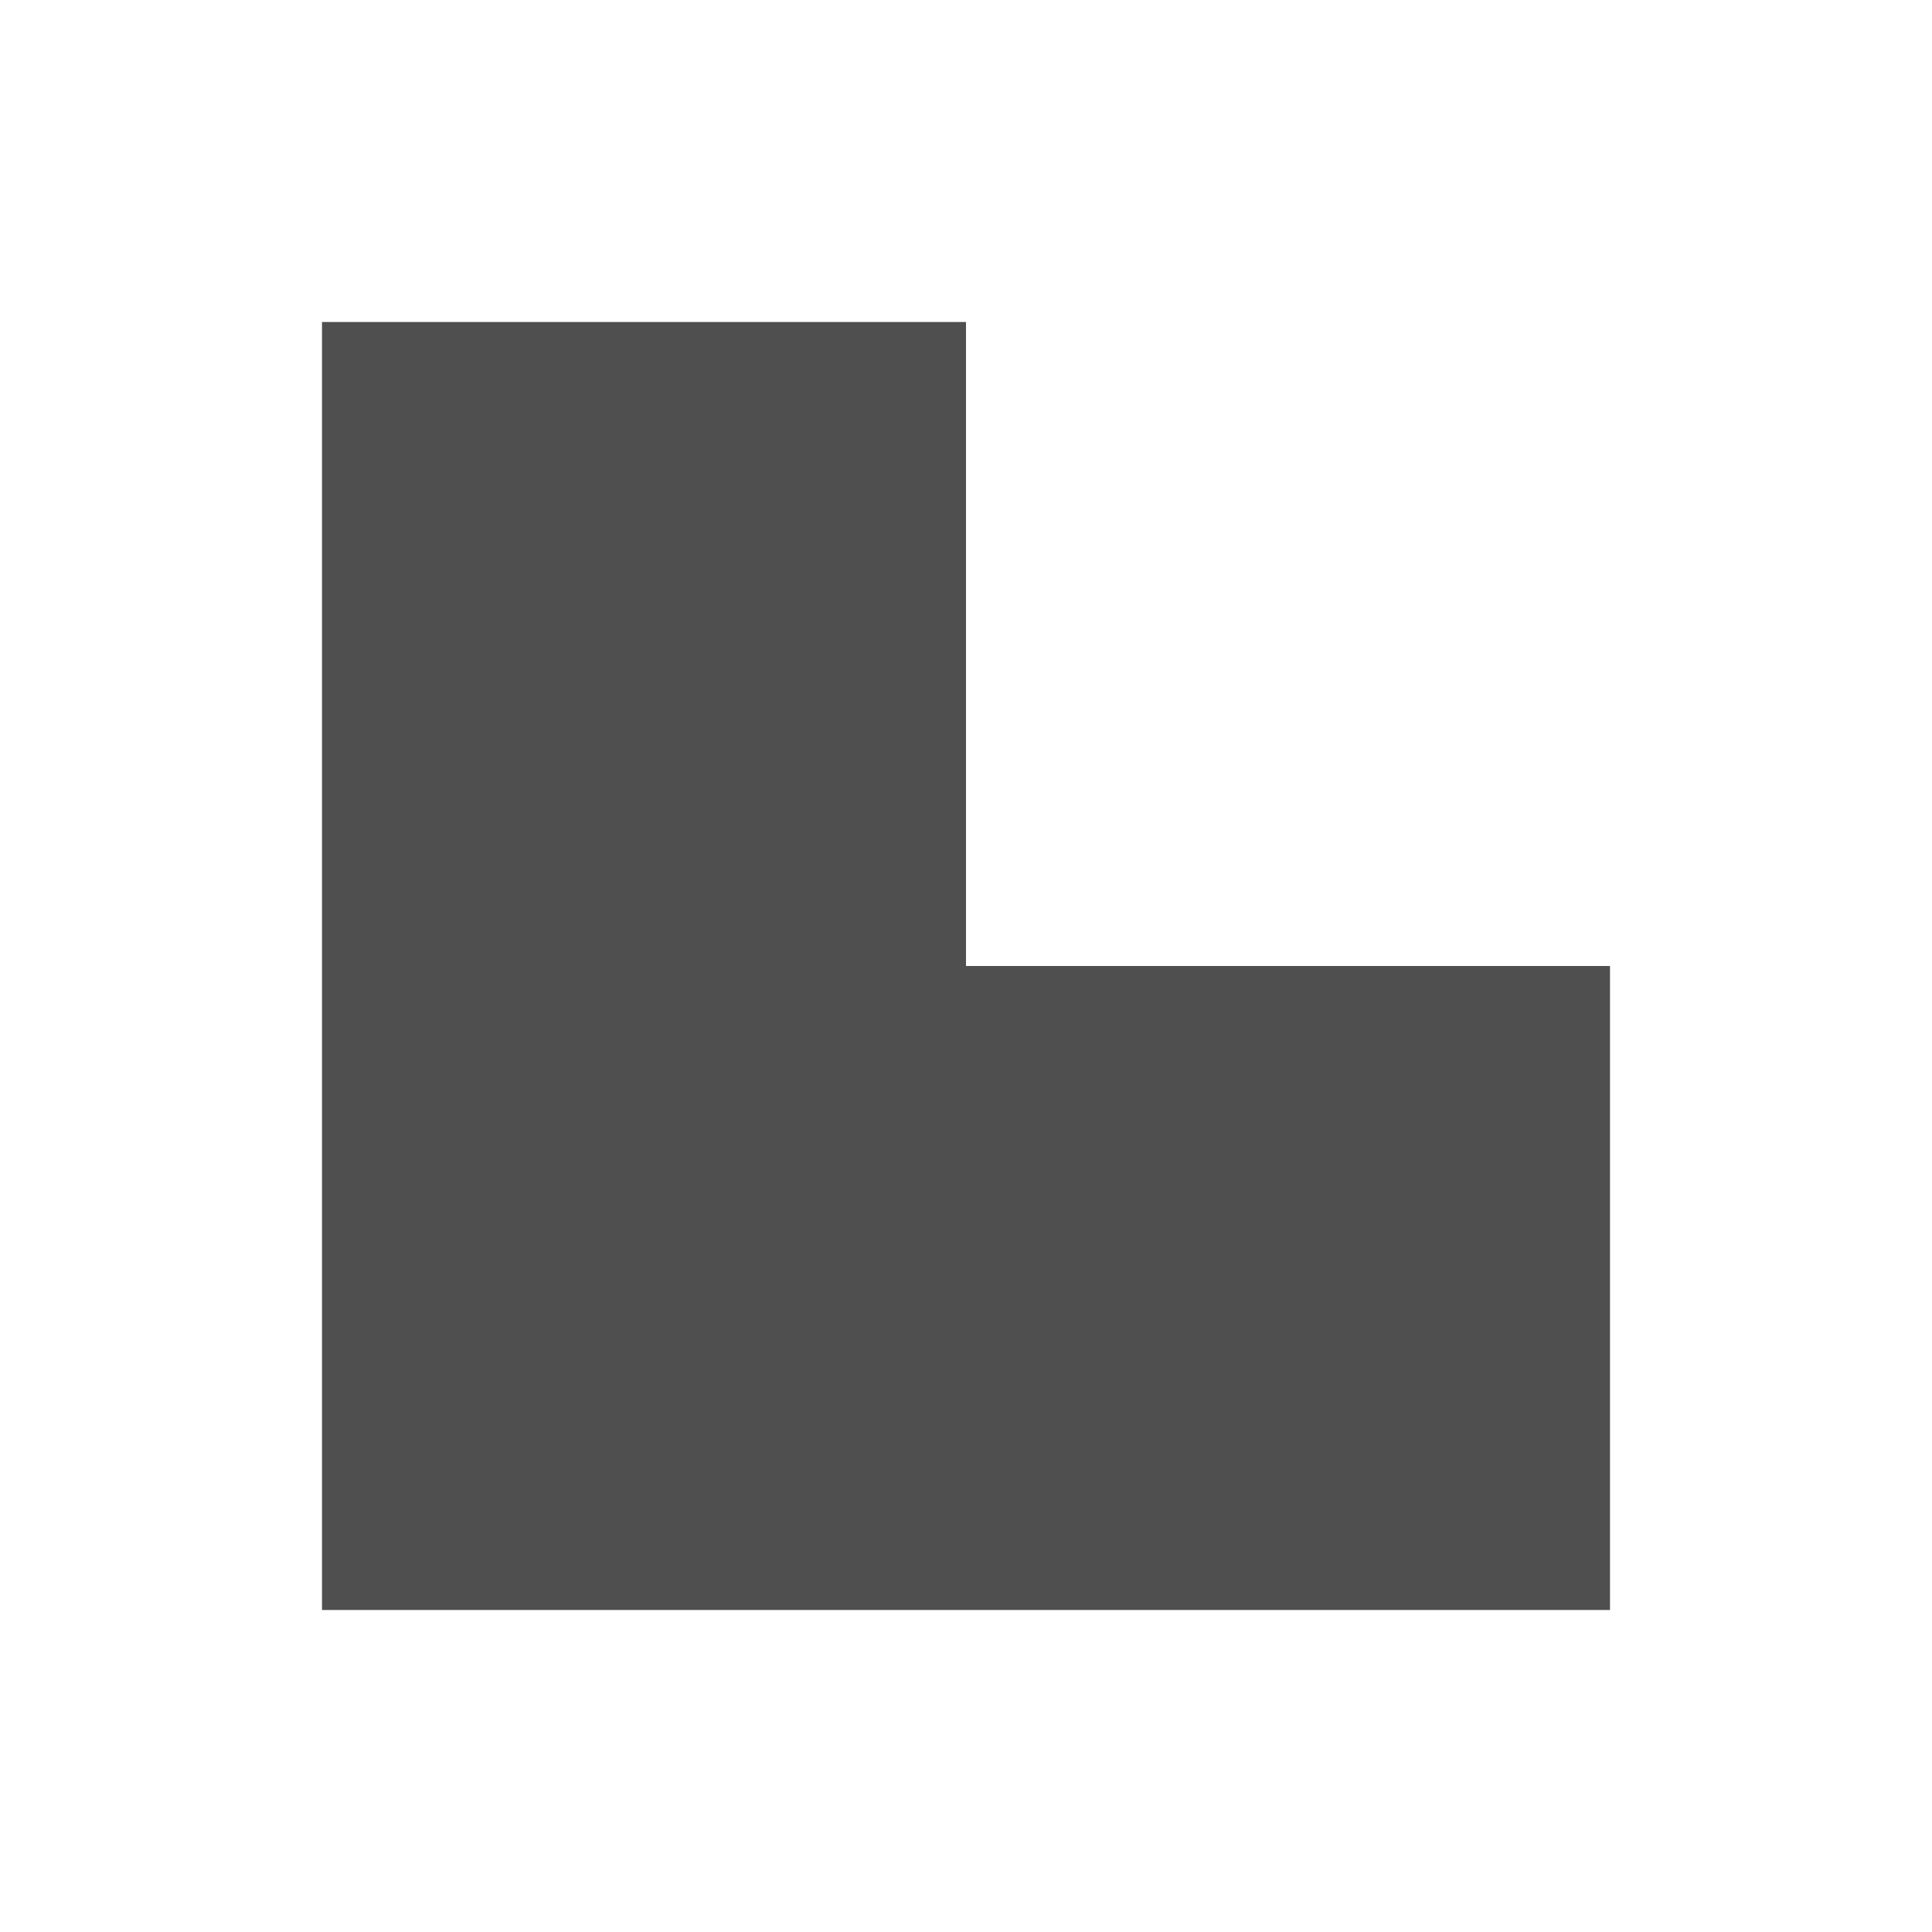
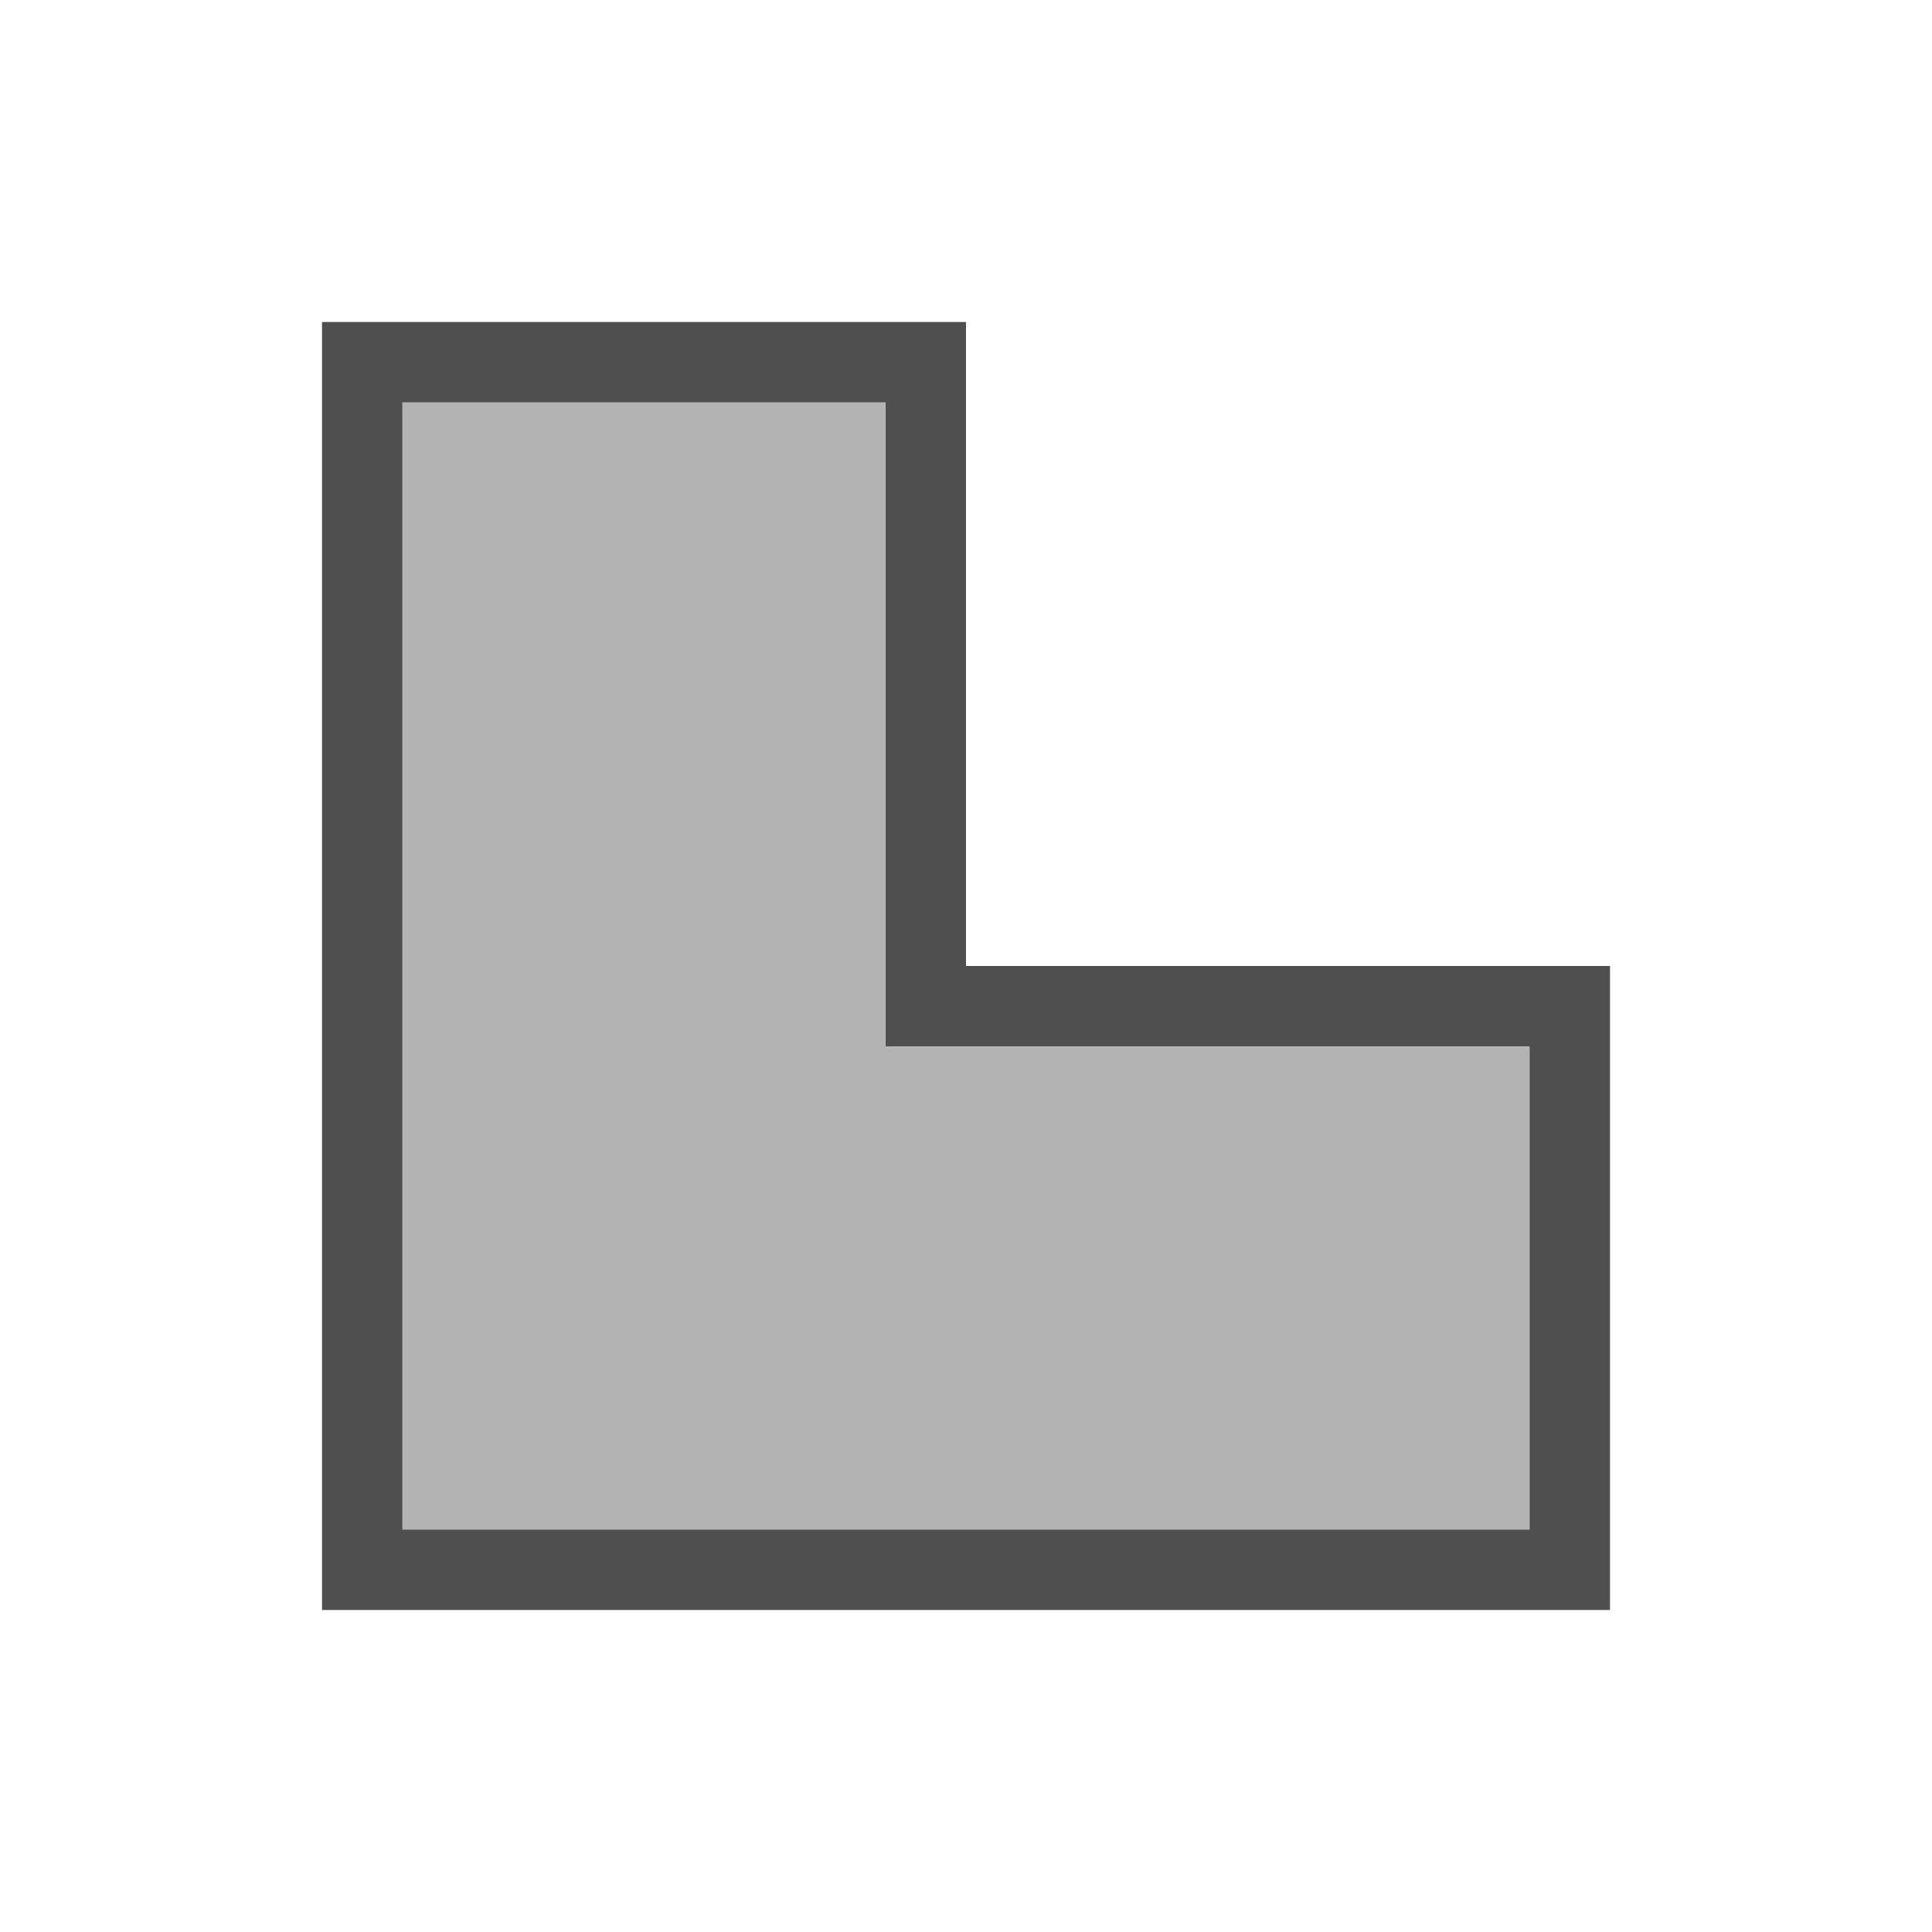
<svg xmlns="http://www.w3.org/2000/svg" width="24" height="24" id="svg2" version="1.1" viewBox="0 0 24 24">
  <defs id="defs4">
    </defs>
  <g id="layer1" transform="translate(1,-1029.362)">
-     <g id="layer1-3" transform="translate(0,1.738e-5)">
-       <path id="rect4603" transform="translate(-1,1029.362)" d="m 4,4 0,8 0,8 16,0 0,-8 -8,0 0,-8 -8,0 z" style="opacity:0.987;color:#000000;fill:#4d4d4d;fill-opacity:1;fill-rule:nonzero;stroke:none;stroke-width:4;marker:none;visibility:visible;display:inline;overflow:visible;enable-background:accumulate" />
+     <g id="layer1-0" transform="translate(0,-1.738e-5)">
+       <g transform="translate(0,1.738e-5)" id="layer1-2">
+         <path style="color:#000000;display:inline;overflow:visible;visibility:visible;opacity:0.987;fill:#4d4d4d;fill-opacity:1;fill-rule:nonzero;stroke:none;stroke-width:4;marker:none;enable-background:accumulate" d="m 4,4 0,8 0,8 16,0 0,-8 -8,0 0,-8 -8,0 z m 1,1 6,0 0,8 8,0 0,6 -8,0 -6,0 0,-14 z" transform="translate(-1,1029.362)" id="rect4603-2" />
+       </g>
    </g>
+     <path style="fill:#b3b3b3;fill-opacity:1;stroke:none;stroke-width:1;stroke-miterlimit:4;stroke-dasharray:none;stroke-opacity:1" d="M 5 5 L 5 19 L 11 19 L 19 19 L 19 13 L 11 13 L 11 5 L 5 5 z " transform="translate(-1,1029.362)" id="rect4200" />
  </g>
</svg>
